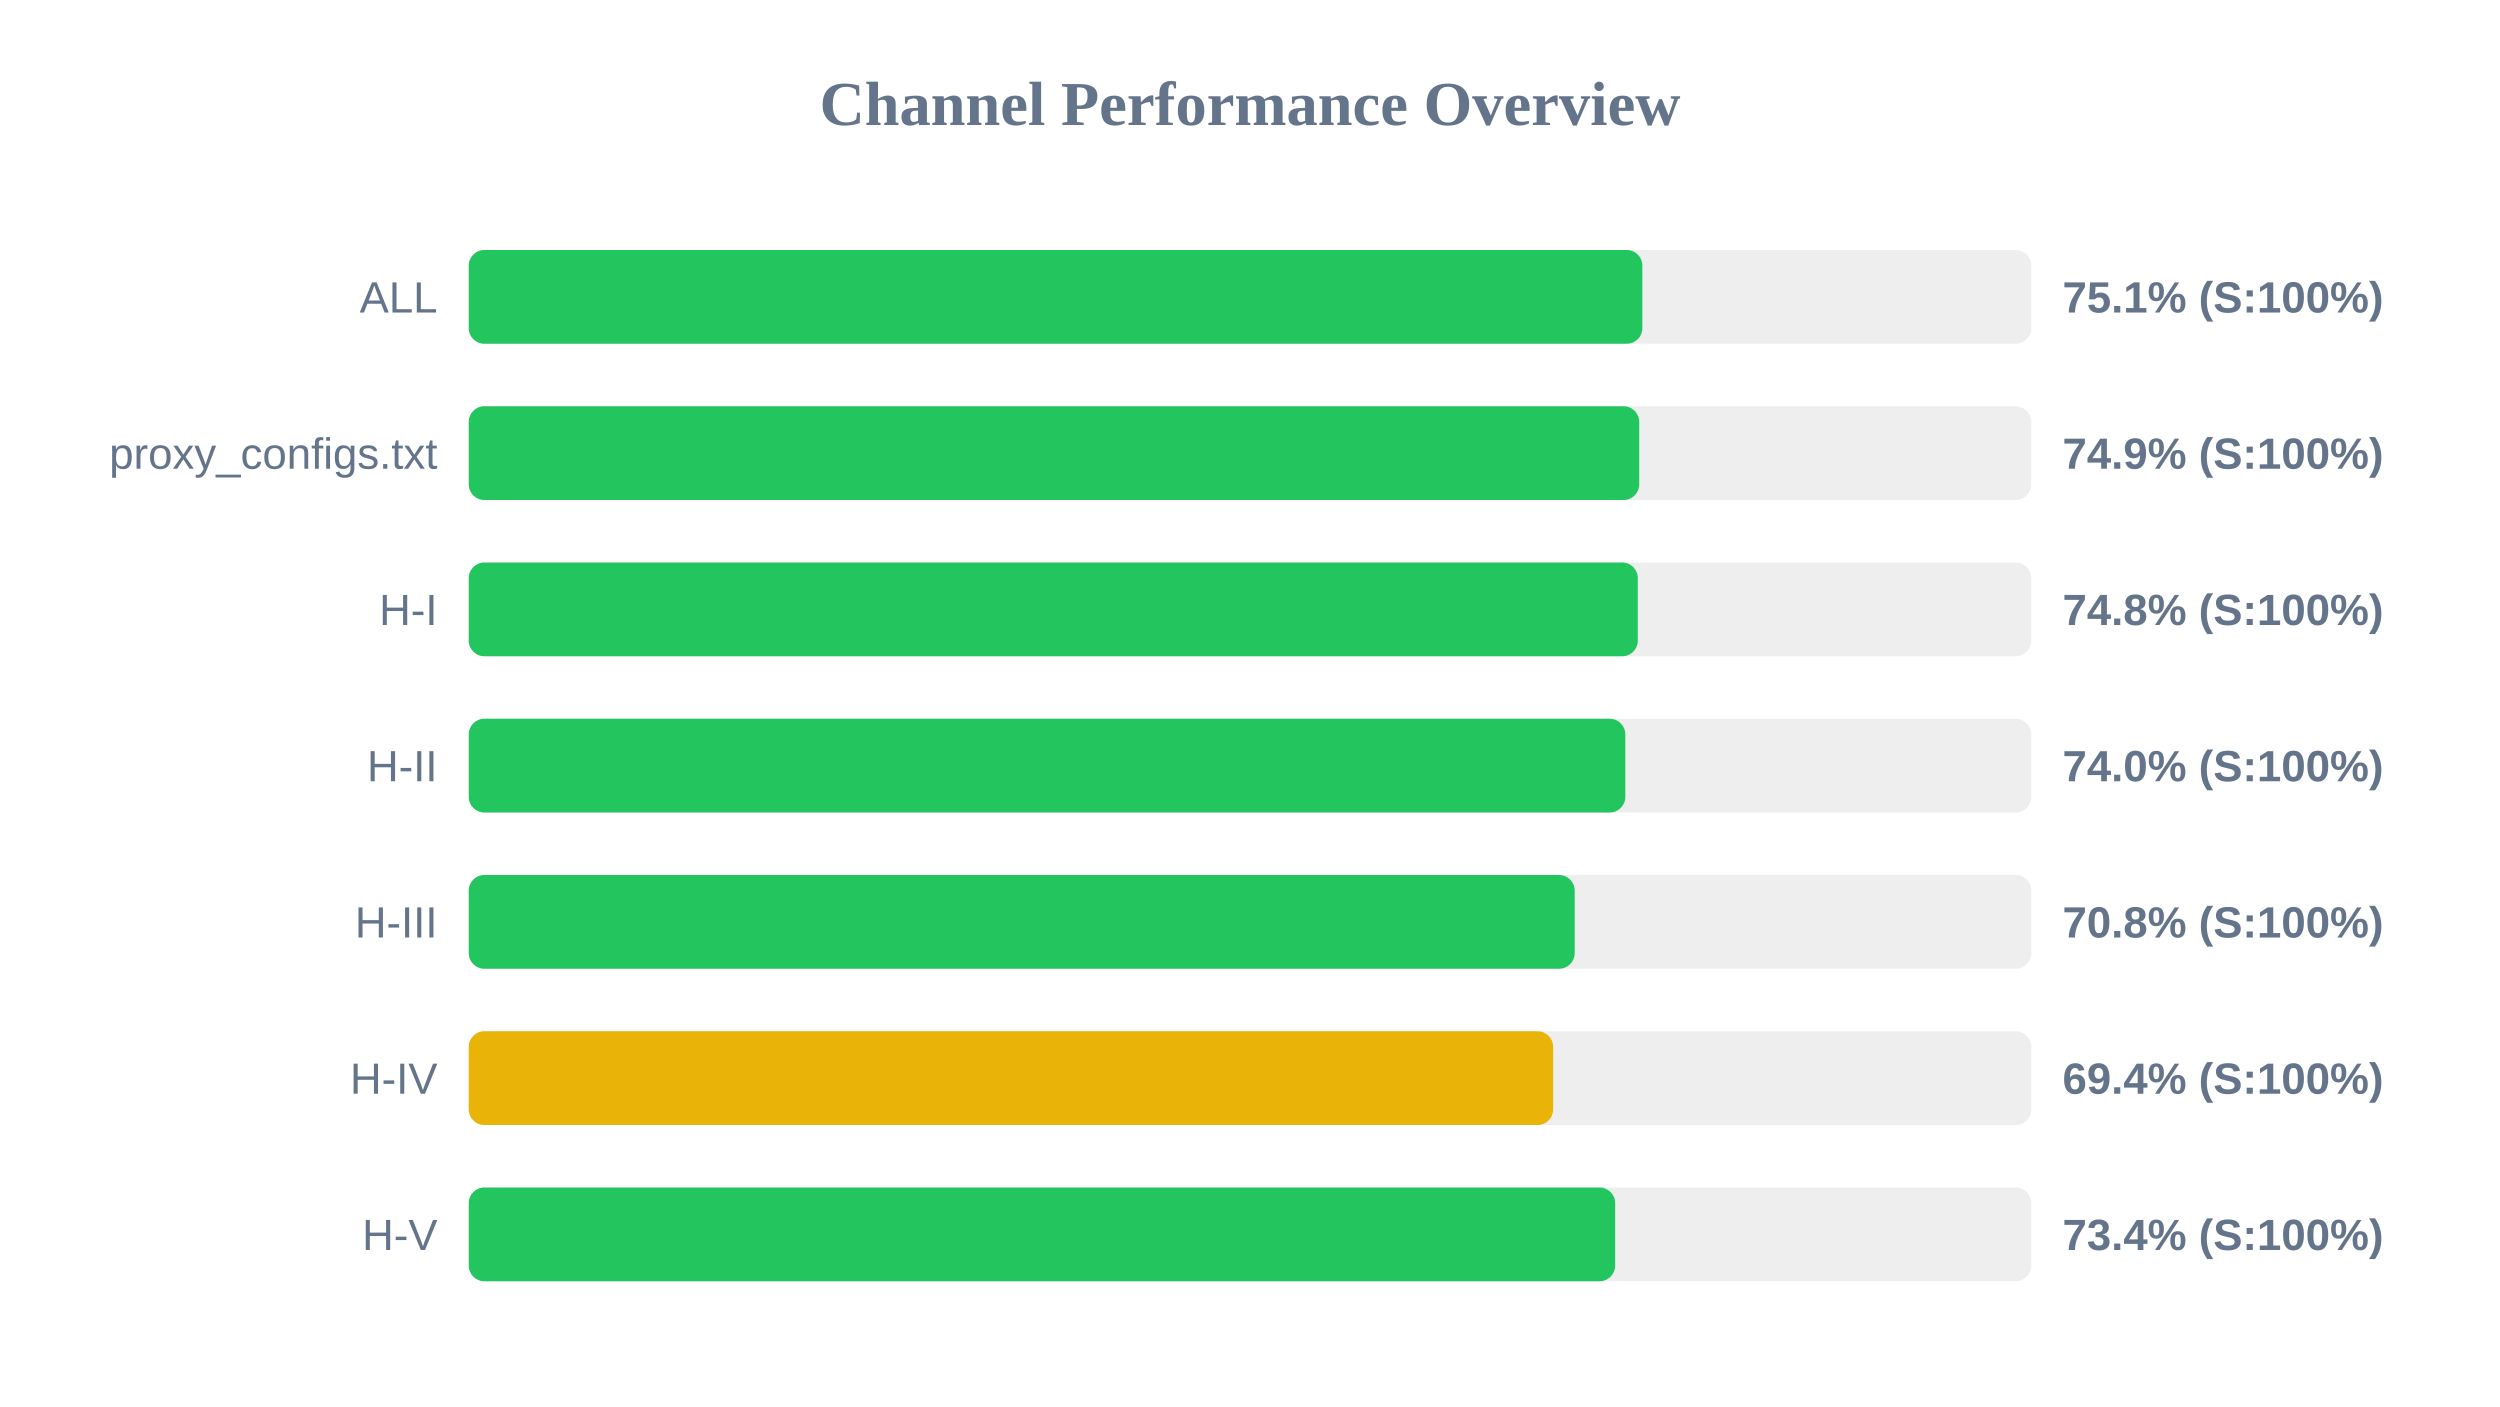
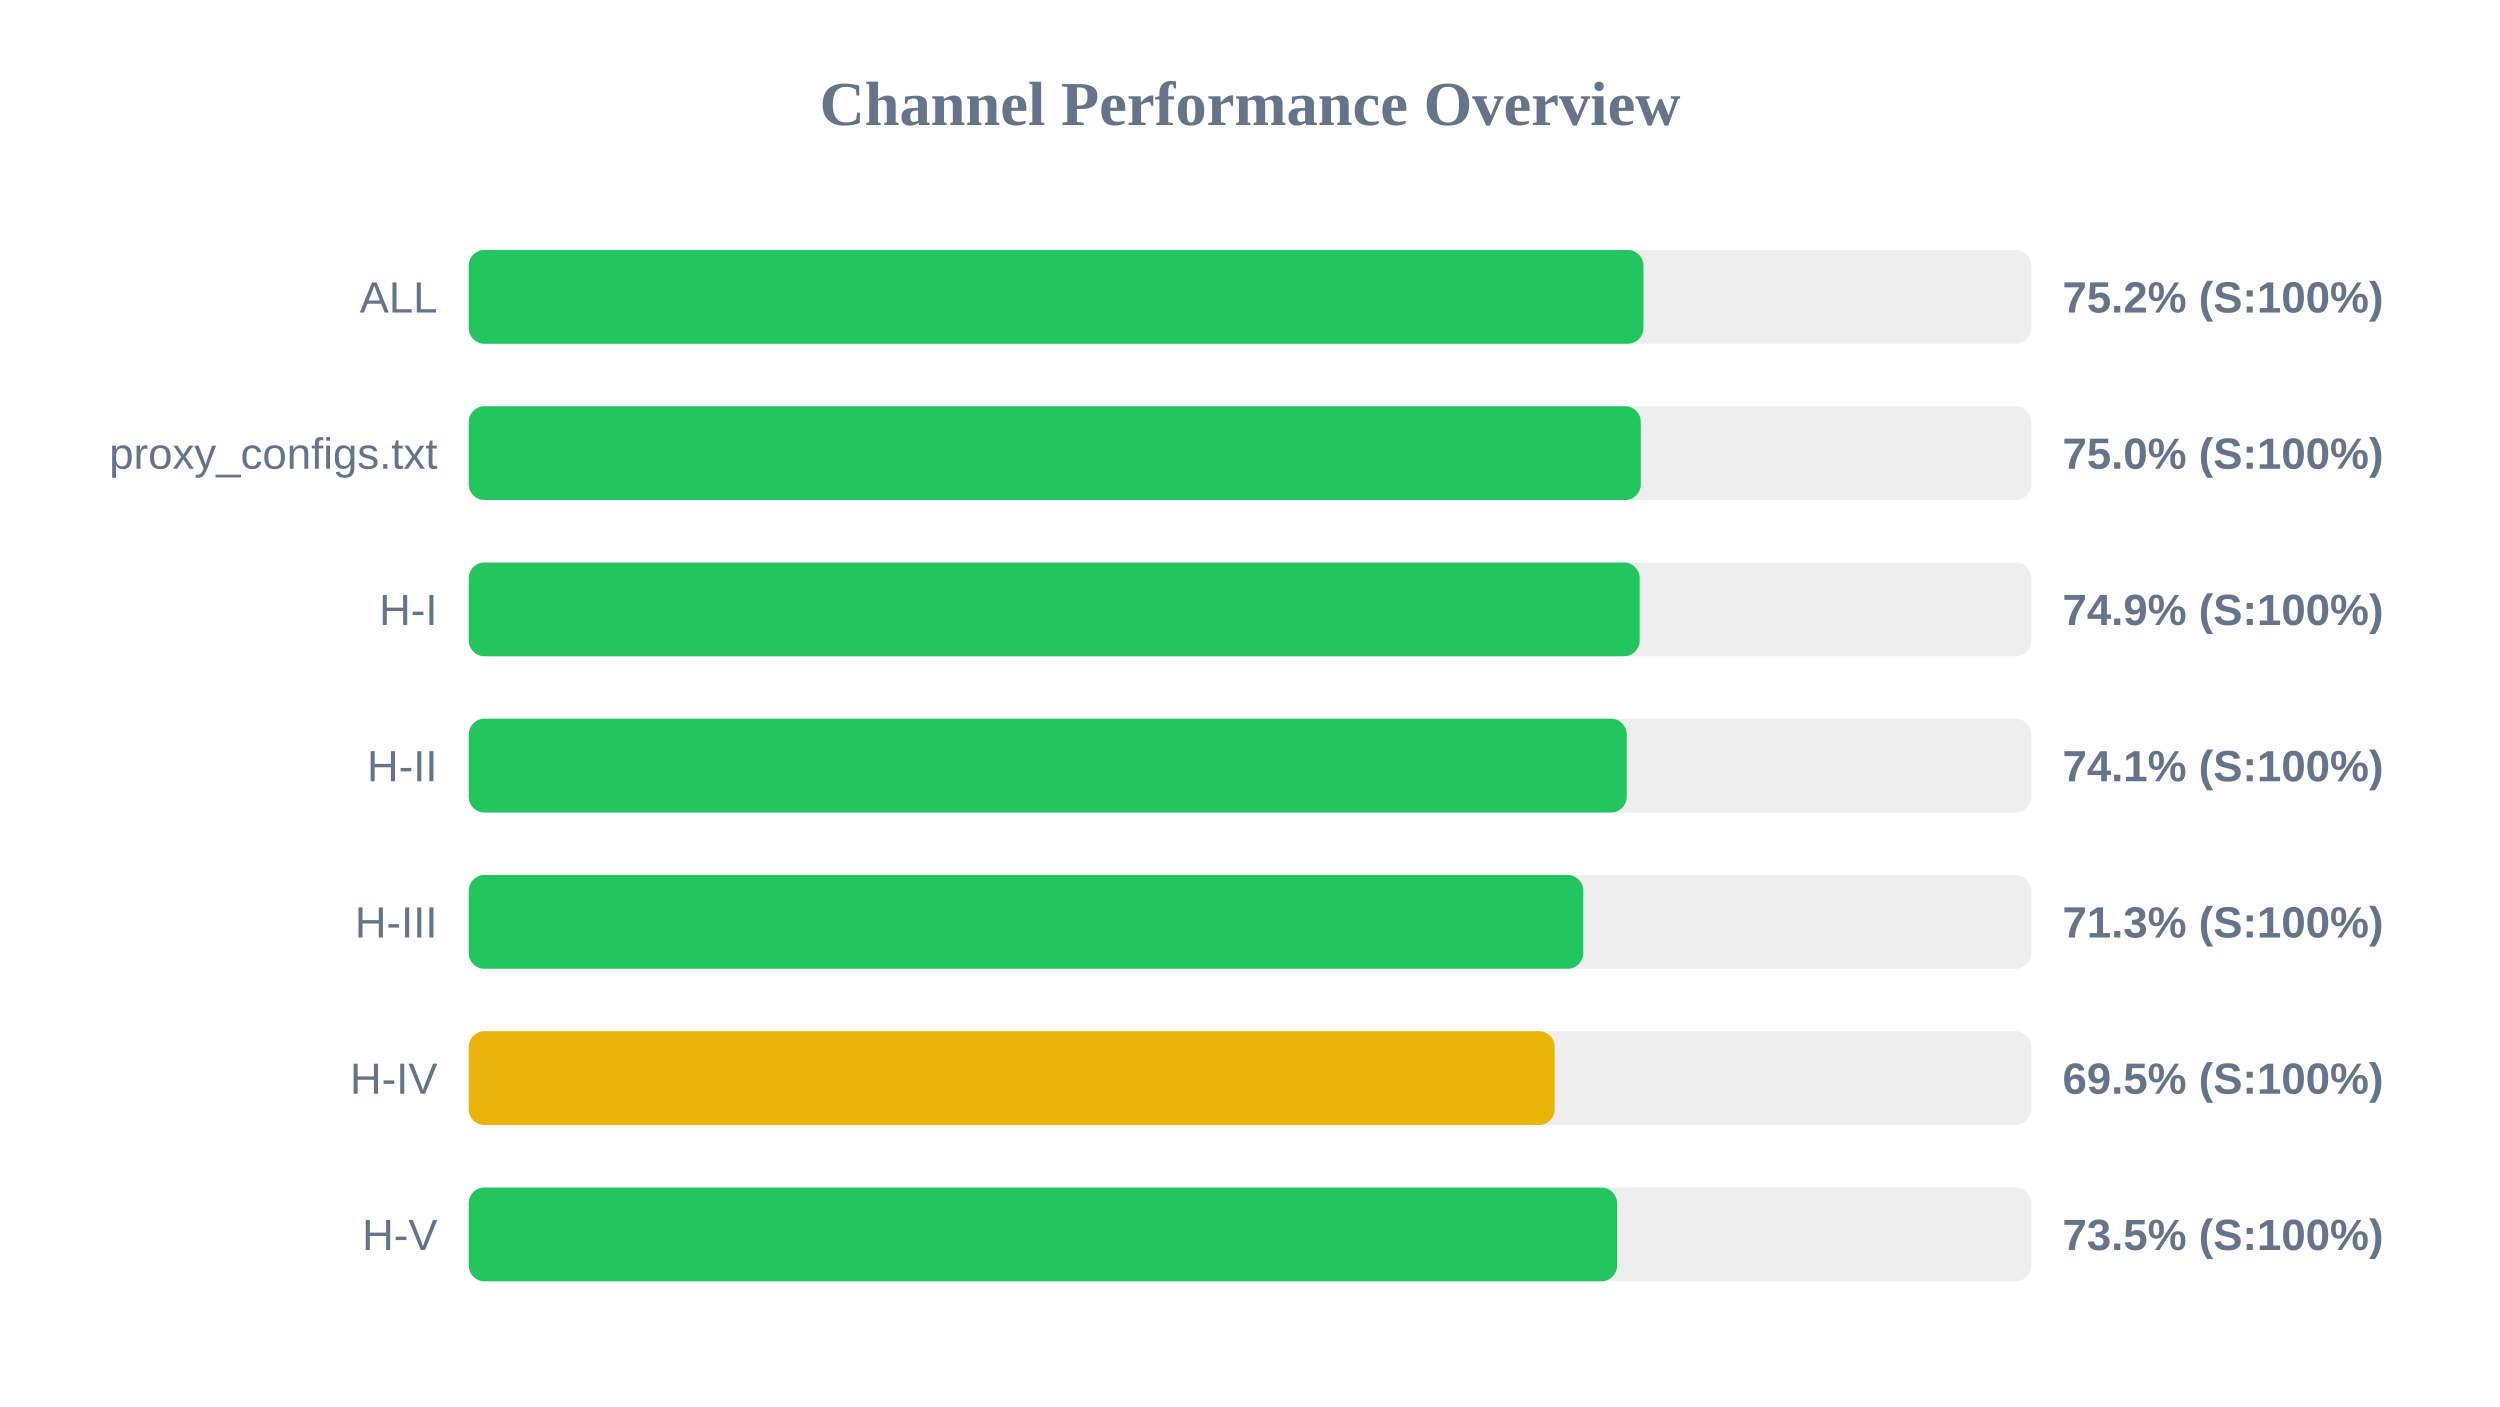
<svg xmlns="http://www.w3.org/2000/svg" width="800" height="450" version="1.1">
  <style>
        .row { font: 14px Arial; fill: #64748b; }
        .score { font: bold 14px Arial; fill: #64748b; }
    </style>
  <text x="400" y="40" text-anchor="middle" font-size="20px" font-weight="bold" fill="#64748b">Channel Performance Overview</text>
  <rect x="150" y="80" width="500" height="30" fill="#eee" rx="5" />
-   <rect x="150" y="80" width="375.55" height="30" fill="#22c55e" rx="5" />
+   <rect x="150" y="80" width="375.9" height="30" fill="#22c55e" rx="5" />
  <text x="140" y="100" text-anchor="end" class="row">ALL</text>
-   <text x="660" y="100" text-anchor="start" class="score">75.1% (S:100%)</text>
+   <text x="660" y="100" text-anchor="start" class="score">75.2% (S:100%)</text>
  <rect x="150" y="130" width="500" height="30" fill="#eee" rx="5" />
-   <rect x="150" y="130" width="374.55" height="30" fill="#22c55e" rx="5" />
+   <rect x="150" y="130" width="375.05" height="30" fill="#22c55e" rx="5" />
  <text x="140" y="150" text-anchor="end" class="row">proxy_configs.txt</text>
-   <text x="660" y="150" text-anchor="start" class="score">74.9% (S:100%)</text>
+   <text x="660" y="150" text-anchor="start" class="score">75.0% (S:100%)</text>
  <rect x="150" y="180" width="500" height="30" fill="#eee" rx="5" />
-   <rect x="150" y="180" width="374.1" height="30" fill="#22c55e" rx="5" />
+   <rect x="150" y="180" width="374.7" height="30" fill="#22c55e" rx="5" />
  <text x="140" y="200" text-anchor="end" class="row">H-I</text>
-   <text x="660" y="200" text-anchor="start" class="score">74.8% (S:100%)</text>
+   <text x="660" y="200" text-anchor="start" class="score">74.9% (S:100%)</text>
  <rect x="150" y="230" width="500" height="30" fill="#eee" rx="5" />
-   <rect x="150" y="230" width="370.1" height="30" fill="#22c55e" rx="5" />
+   <rect x="150" y="230" width="370.55" height="30" fill="#22c55e" rx="5" />
  <text x="140" y="250" text-anchor="end" class="row">H-II</text>
-   <text x="660" y="250" text-anchor="start" class="score">74.0% (S:100%)</text>
+   <text x="660" y="250" text-anchor="start" class="score">74.1% (S:100%)</text>
  <rect x="150" y="280" width="500" height="30" fill="#eee" rx="5" />
-   <rect x="150" y="280" width="353.9" height="30" fill="#22c55e" rx="5" />
+   <rect x="150" y="280" width="356.65" height="30" fill="#22c55e" rx="5" />
  <text x="140" y="300" text-anchor="end" class="row">H-III</text>
-   <text x="660" y="300" text-anchor="start" class="score">70.8% (S:100%)</text>
+   <text x="660" y="300" text-anchor="start" class="score">71.3% (S:100%)</text>
  <rect x="150" y="330" width="500" height="30" fill="#eee" rx="5" />
-   <rect x="150" y="330" width="347.0" height="30" fill="#eab308" rx="5" />
+   <rect x="150" y="330" width="347.5" height="30" fill="#eab308" rx="5" />
  <text x="140" y="350" text-anchor="end" class="row">H-IV</text>
-   <text x="660" y="350" text-anchor="start" class="score">69.4% (S:100%)</text>
+   <text x="660" y="350" text-anchor="start" class="score">69.5% (S:100%)</text>
  <rect x="150" y="380" width="500" height="30" fill="#eee" rx="5" />
-   <rect x="150" y="380" width="366.85" height="30" fill="#22c55e" rx="5" />
+   <rect x="150" y="380" width="367.45" height="30" fill="#22c55e" rx="5" />
  <text x="140" y="400" text-anchor="end" class="row">H-V</text>
-   <text x="660" y="400" text-anchor="start" class="score">73.4% (S:100%)</text>
+   <text x="660" y="400" text-anchor="start" class="score">73.5% (S:100%)</text>
</svg>
